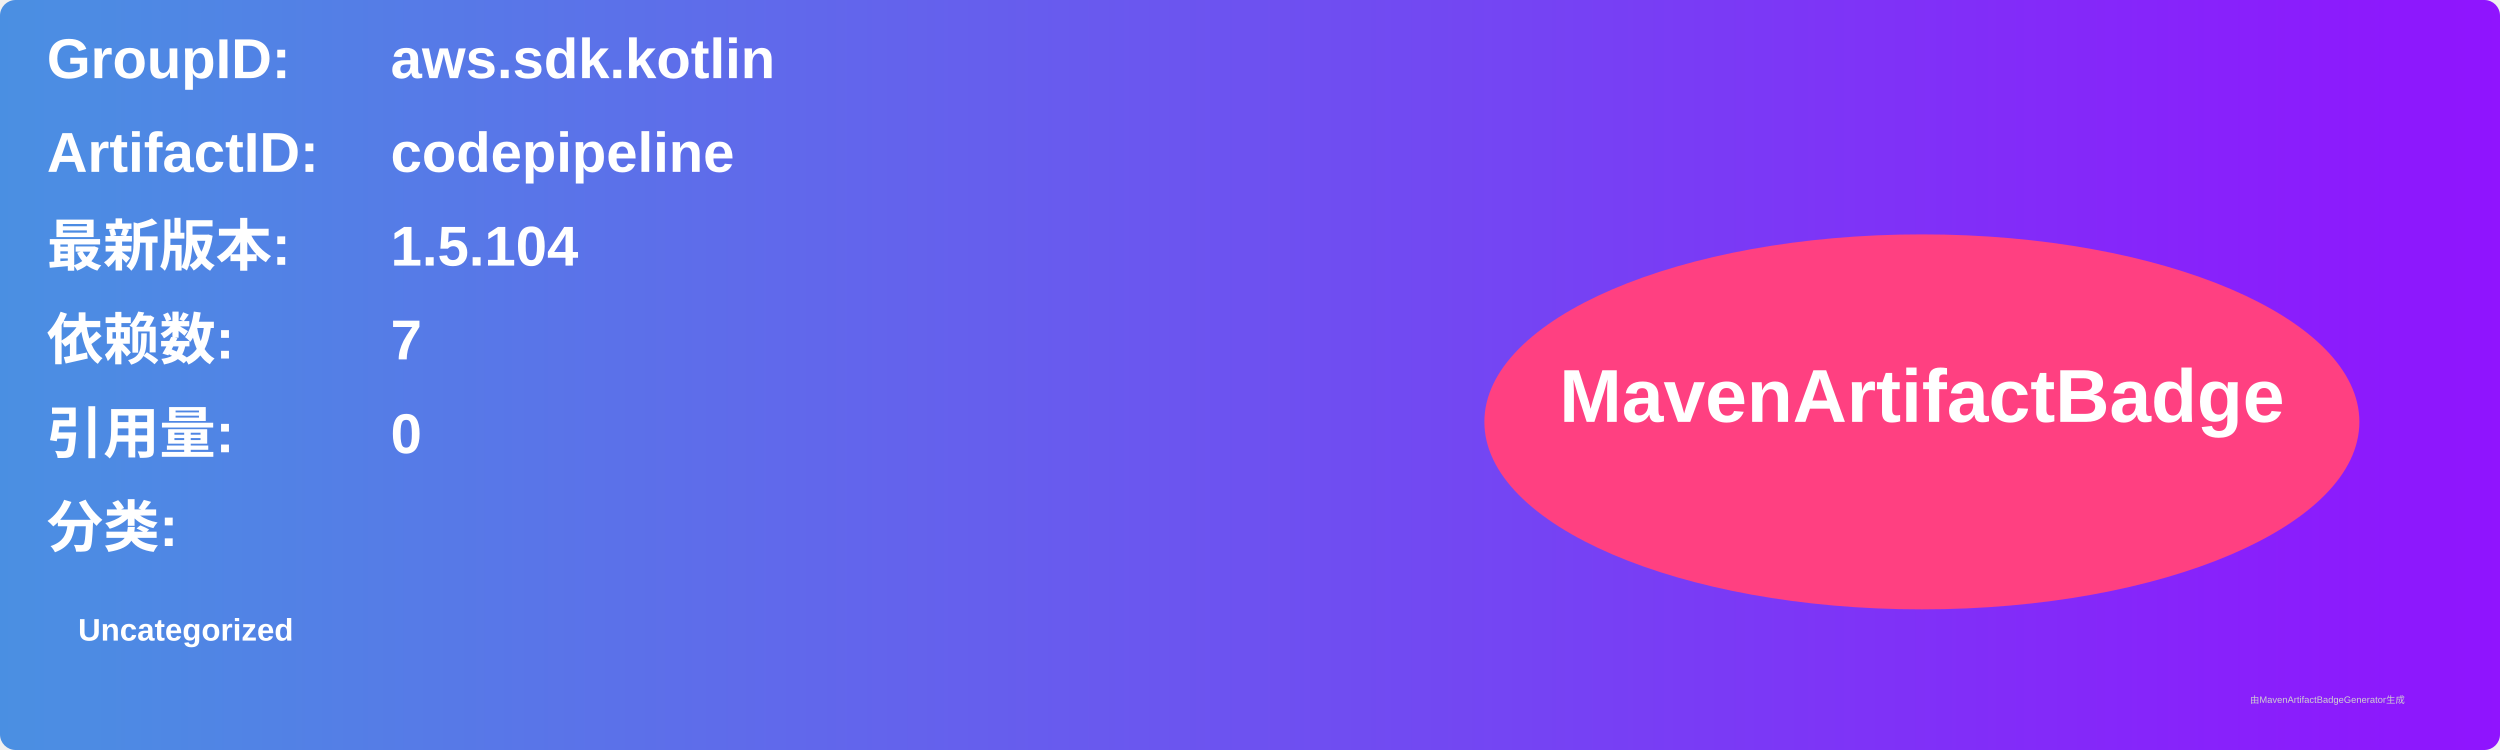
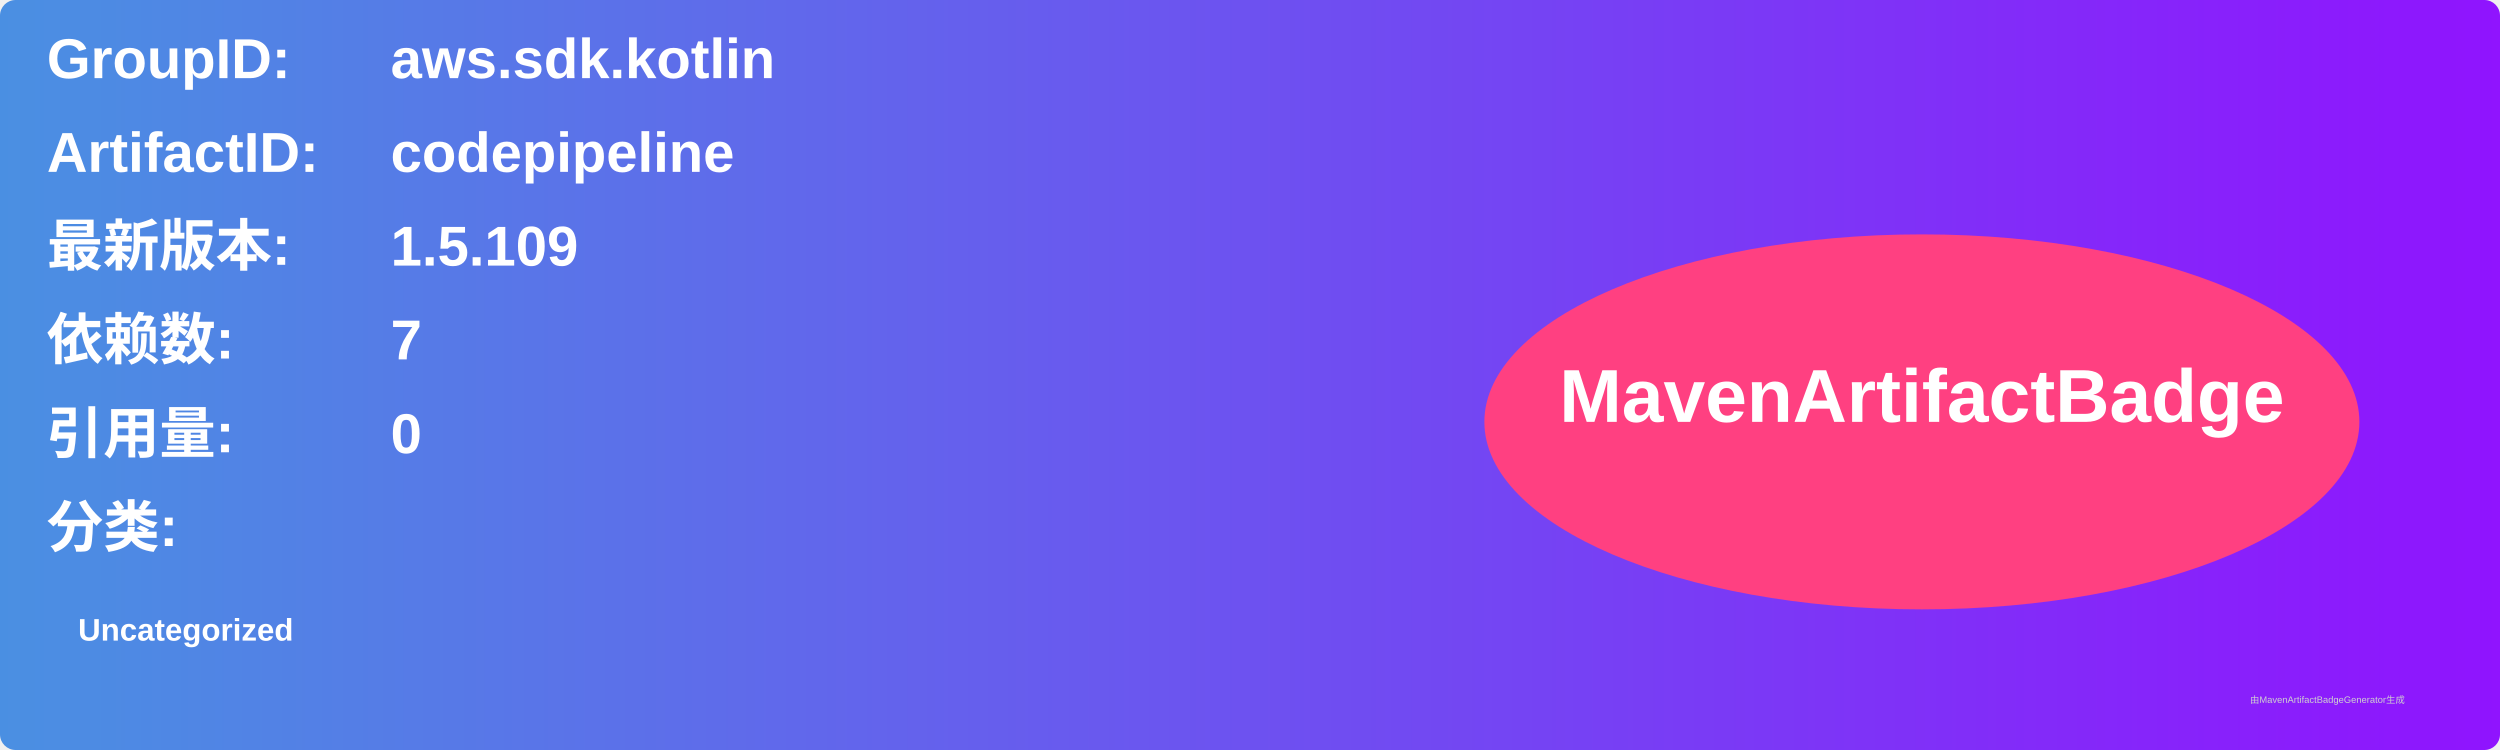
<svg xmlns="http://www.w3.org/2000/svg" width="800" height="240" viewBox="0 0 800 240">
  <linearGradient id="grad" x1="0%" y1="0%" x2="100%" y2="0%">
    <stop offset="0%" stop-color="#4a90e2" />
    <stop offset="100%" stop-color="#9013fe" />
  </linearGradient>
  <rect width="100%" height="100%" rx="5" ry="5" fill="url(#grad)" />
  <g transform="translate(15, 15)">
    <text x="0" y="10" font-family="Arial" font-size="18" fill="white" font-weight="bold" width="260">GroupID:</text>
    <text x="110" y="10" font-family="Arial" font-size="18" fill="white" font-weight="bold" width="460">aws.sdk.kotlin</text>
    <text x="0" y="40" font-family="Arial" font-size="18" fill="white" font-weight="bold" width="260">ArtifactID:</text>
    <text x="110" y="40" font-family="Arial" font-size="18" fill="white" font-weight="bold" width="460">codepipeline</text>
    <text x="0" y="70" font-family="Arial" font-size="18" fill="white" font-weight="bold">最新版本:</text>
    <text x="110" y="70" font-family="Arial" font-size="18" fill="white" font-weight="bold">
-       <tspan font-weight="bold">1.5.104</tspan>
+       <tspan font-weight="bold">1.5.109</tspan>
    </text>
    <text x="0" y="100" font-family="Arial" font-size="18" fill="white" font-weight="bold">依赖数: </text>
    <text x="110" y="100" font-family="Arial" font-size="18" fill="white">
      <tspan font-weight="bold">7</tspan>
    </text>
    <text x="0" y="130" font-family="Arial" font-size="18" fill="white" font-weight="bold">引用量: </text>
    <text x="110" y="130" font-family="Arial" font-size="18" fill="white">
      <tspan font-weight="bold">0</tspan>
    </text>
    <text x="0" y="160" font-family="Arial" font-size="18" fill="white" font-weight="bold">分类:</text>
    <text x="10" y="190" font-family="Arial" font-size="10" fill="white">
      <tspan font-weight="bold">Uncategorized</tspan>
    </text>
    <ellipse cx="600" cy="120" rx="140" ry="60" fill="#ff4081" />
    <text x="600" y="120" text-anchor="middle" font-family="Arial" font-size="24" fill="white" font-weight="bold">MavenArtifactBadge</text>
  </g>
  <text x="720" y="225" font-family="Arial" font-size="3" fill="#d0d0d0">由MavenArtifactBadgeGenerator生成</text>
</svg>
